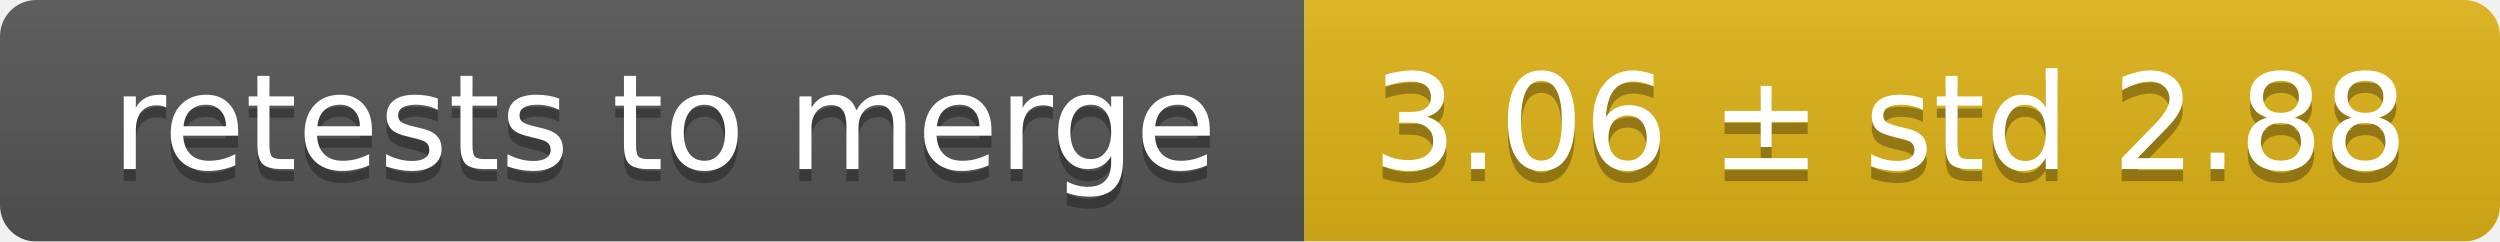
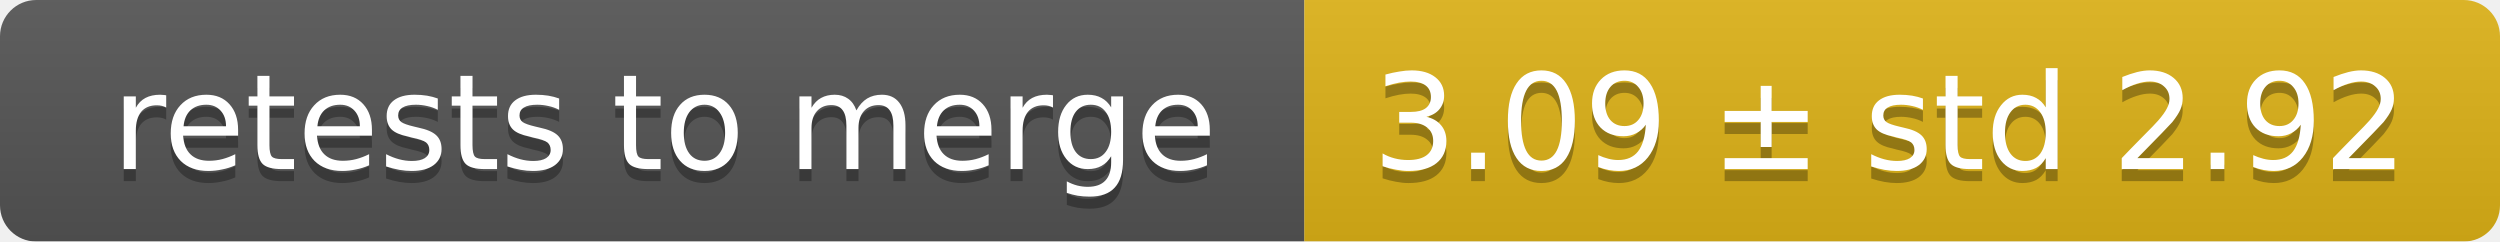
<svg xmlns="http://www.w3.org/2000/svg" width="207" height="20">
  <linearGradient id="smooth" x2="0" y2="100%">
    <stop offset="0" stop-color="#bbb" stop-opacity=".1" />
    <stop offset="1" stop-opacity=".1" />
  </linearGradient>
  <mask id="round">
    <rect width="207" height="20" rx="3" fill="#fff" />
  </mask>
  <g mask="url(#round)">
    <rect width="108" height="20" fill="#555" />
    <rect x="108" width="99" height="20" fill="#dfb317" />
    <rect width="207" height="20" fill="url(#smooth)" />
  </g>
  <g fill="#fff" text-anchor="middle" font-family="DejaVu Sans,Verdana,Geneva,sans-serif" font-size="11">
    <text x="55" y="15" fill="#010101" fill-opacity=".3">retests to merge</text>
    <text x="55" y="14">retests to merge</text>
-     <text x="156.5" y="15" fill="#010101" fill-opacity=".3">3.06 ± std 2.88</text>
-     <text x="156.5" y="14">3.06 ± std 2.88</text>
+     <text x="156.5" y="15" fill="#010101" fill-opacity=".3">3.09 ± std 2.92</text>
+     <text x="156.5" y="14">3.09 ± std 2.92</text>
  </g>
</svg>
